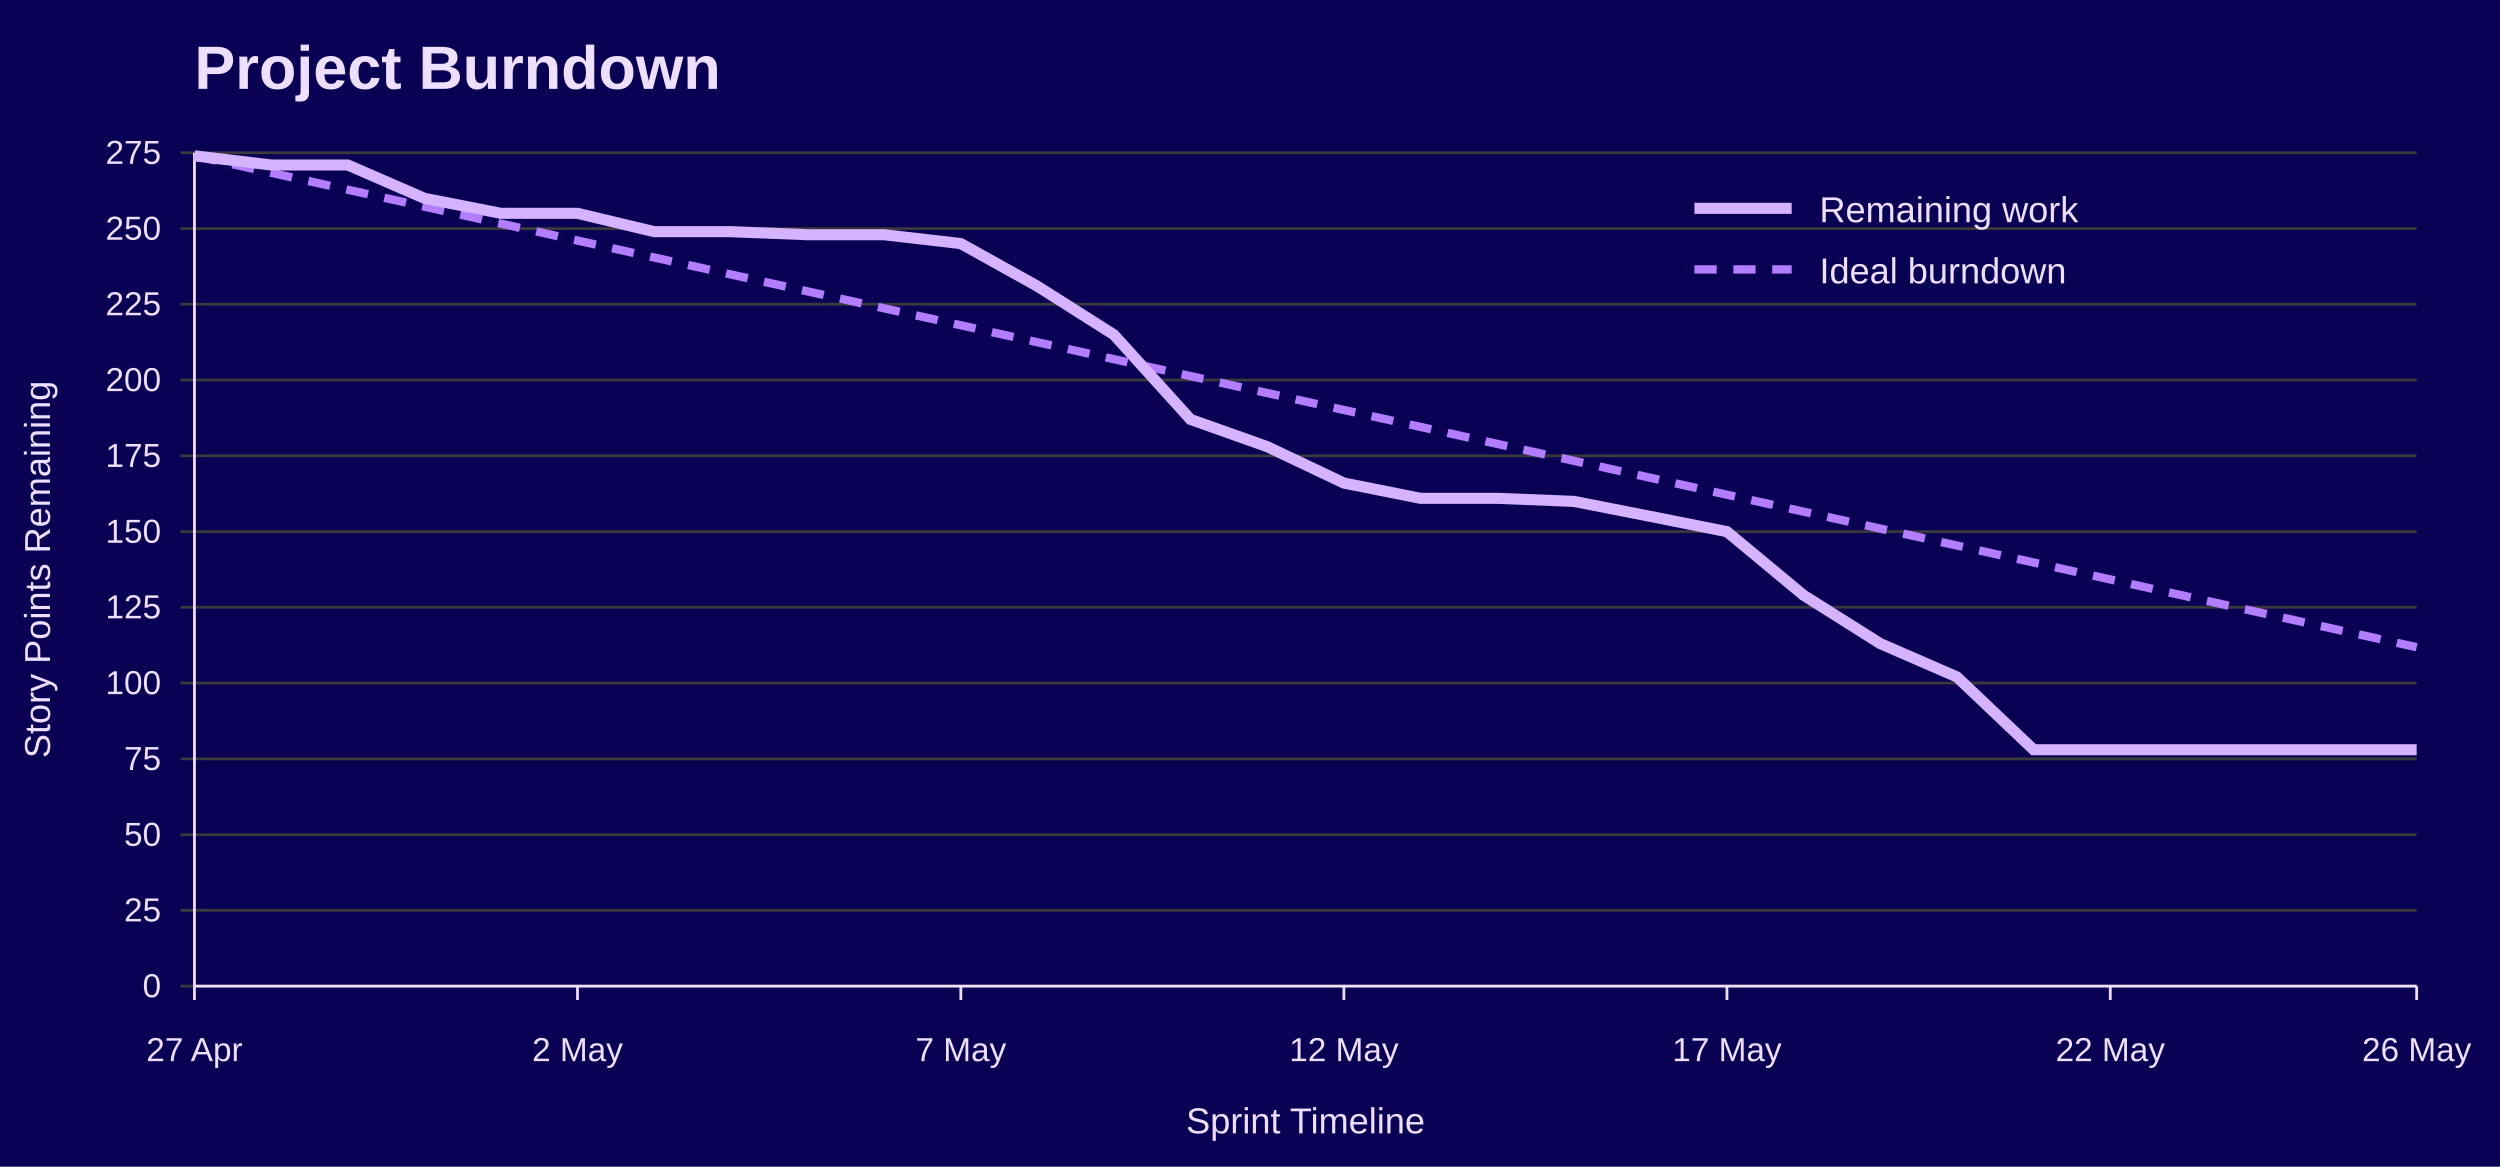
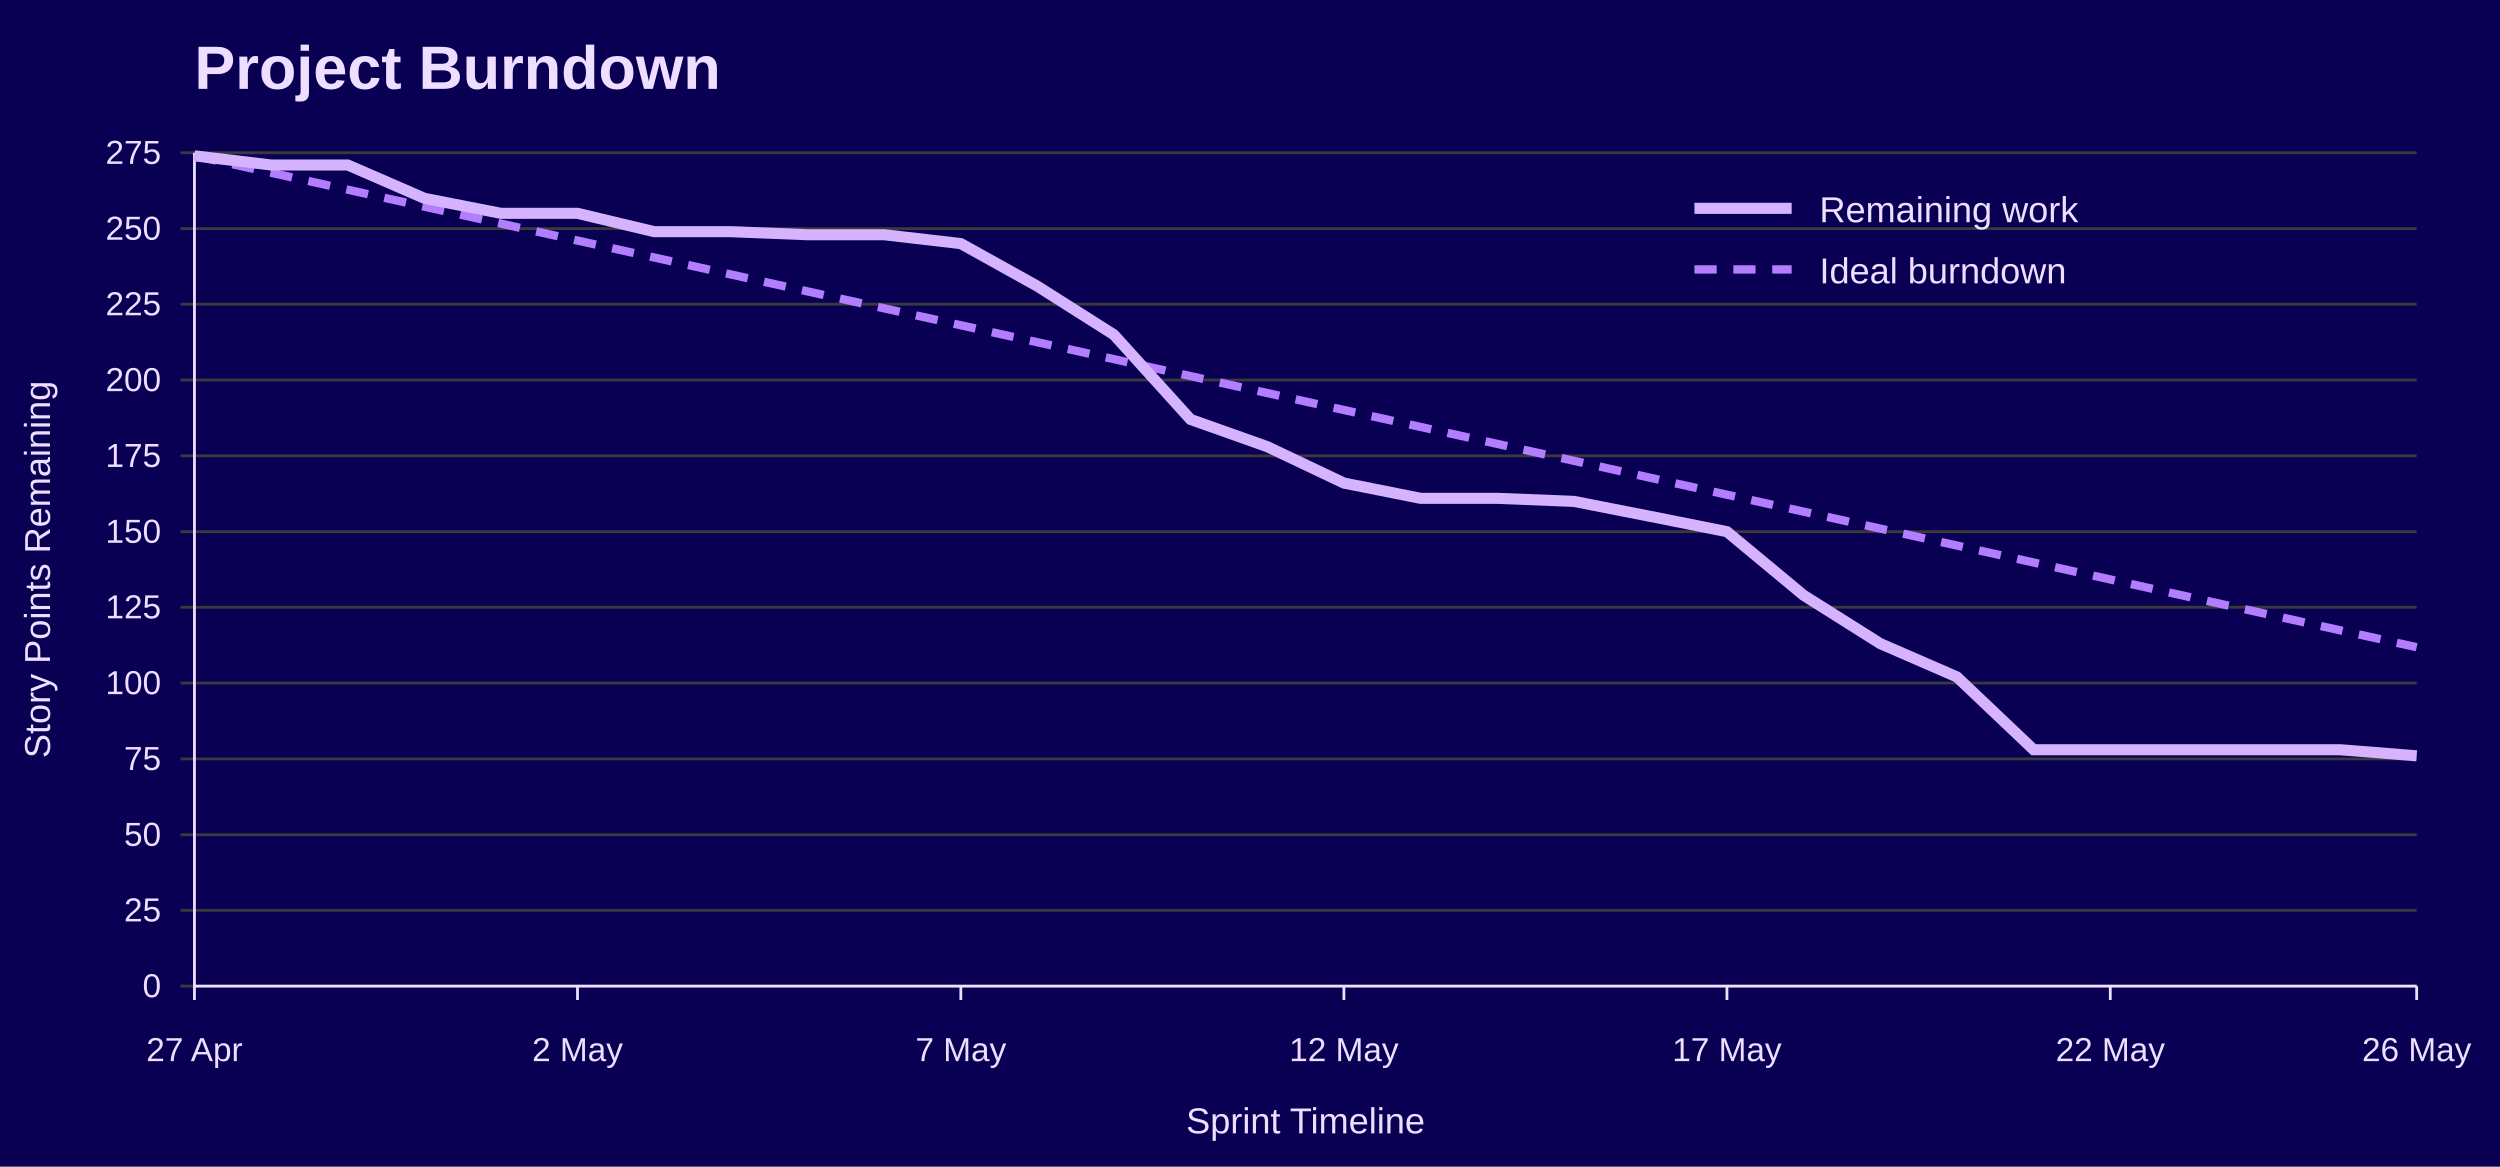
<svg xmlns="http://www.w3.org/2000/svg" width="900" height="420" viewBox="0 0 900 420" role="img" aria-labelledby="title desc">
  <rect width="100%" height="100%" fill="#090054" />
  <text x="70" y="32" font-family="Jost, Arial, Helvetica, sans-serif" font-size="22" font-weight="700" fill="#EEDEFF">Project Burndown</text>
  <line x1="65" y1="355.0" x2="870" y2="355.0" stroke="#3A3A3A" />
  <text x="58" y="359.0" font-family="Overpass, Arial, Helvetica, sans-serif" font-size="12" text-anchor="end" fill="#EEDEFF">0</text>
  <line x1="65" y1="327.7" x2="870" y2="327.7" stroke="#3A3A3A" />
  <text x="58" y="331.7" font-family="Overpass, Arial, Helvetica, sans-serif" font-size="12" text-anchor="end" fill="#EEDEFF">25</text>
  <line x1="65" y1="300.5" x2="870" y2="300.5" stroke="#3A3A3A" />
  <text x="58" y="304.5" font-family="Overpass, Arial, Helvetica, sans-serif" font-size="12" text-anchor="end" fill="#EEDEFF">50</text>
  <line x1="65" y1="273.2" x2="870" y2="273.2" stroke="#3A3A3A" />
  <text x="58" y="277.2" font-family="Overpass, Arial, Helvetica, sans-serif" font-size="12" text-anchor="end" fill="#EEDEFF">75</text>
  <line x1="65" y1="245.9" x2="870" y2="245.9" stroke="#3A3A3A" />
  <text x="58" y="249.9" font-family="Overpass, Arial, Helvetica, sans-serif" font-size="12" text-anchor="end" fill="#EEDEFF">100</text>
  <line x1="65" y1="218.6" x2="870" y2="218.6" stroke="#3A3A3A" />
  <text x="58" y="222.6" font-family="Overpass, Arial, Helvetica, sans-serif" font-size="12" text-anchor="end" fill="#EEDEFF">125</text>
  <line x1="65" y1="191.4" x2="870" y2="191.4" stroke="#3A3A3A" />
  <text x="58" y="195.4" font-family="Overpass, Arial, Helvetica, sans-serif" font-size="12" text-anchor="end" fill="#EEDEFF">150</text>
  <line x1="65" y1="164.1" x2="870" y2="164.1" stroke="#3A3A3A" />
  <text x="58" y="168.1" font-family="Overpass, Arial, Helvetica, sans-serif" font-size="12" text-anchor="end" fill="#EEDEFF">175</text>
  <line x1="65" y1="136.8" x2="870" y2="136.8" stroke="#3A3A3A" />
  <text x="58" y="140.8" font-family="Overpass, Arial, Helvetica, sans-serif" font-size="12" text-anchor="end" fill="#EEDEFF">200</text>
  <line x1="65" y1="109.5" x2="870" y2="109.5" stroke="#3A3A3A" />
  <text x="58" y="113.5" font-family="Overpass, Arial, Helvetica, sans-serif" font-size="12" text-anchor="end" fill="#EEDEFF">225</text>
  <line x1="65" y1="82.3" x2="870" y2="82.3" stroke="#3A3A3A" />
  <text x="58" y="86.3" font-family="Overpass, Arial, Helvetica, sans-serif" font-size="12" text-anchor="end" fill="#EEDEFF">250</text>
  <line x1="65" y1="55.0" x2="870" y2="55.0" stroke="#3A3A3A" />
  <text x="58" y="59.0" font-family="Overpass, Arial, Helvetica, sans-serif" font-size="12" text-anchor="end" fill="#EEDEFF">275</text>
  <line x1="70.0" y1="355" x2="70.0" y2="360" stroke="#EEDEFF" />
  <text x="70.0" y="382" font-family="Overpass, Arial, Helvetica, sans-serif" font-size="12" text-anchor="middle" fill="#EEDEFF">27 Apr</text>
  <line x1="207.9" y1="355" x2="207.9" y2="360" stroke="#EEDEFF" />
  <text x="207.9" y="382" font-family="Overpass, Arial, Helvetica, sans-serif" font-size="12" text-anchor="middle" fill="#EEDEFF">2 May</text>
  <line x1="345.9" y1="355" x2="345.9" y2="360" stroke="#EEDEFF" />
  <text x="345.9" y="382" font-family="Overpass, Arial, Helvetica, sans-serif" font-size="12" text-anchor="middle" fill="#EEDEFF">7 May</text>
  <line x1="483.8" y1="355" x2="483.8" y2="360" stroke="#EEDEFF" />
  <text x="483.8" y="382" font-family="Overpass, Arial, Helvetica, sans-serif" font-size="12" text-anchor="middle" fill="#EEDEFF">12 May</text>
  <line x1="621.7" y1="355" x2="621.7" y2="360" stroke="#EEDEFF" />
  <text x="621.7" y="382" font-family="Overpass, Arial, Helvetica, sans-serif" font-size="12" text-anchor="middle" fill="#EEDEFF">17 May</text>
  <line x1="759.7" y1="355" x2="759.7" y2="360" stroke="#EEDEFF" />
  <text x="759.7" y="382" font-family="Overpass, Arial, Helvetica, sans-serif" font-size="12" text-anchor="middle" fill="#EEDEFF">22 May</text>
  <line x1="870.0" y1="355" x2="870.0" y2="360" stroke="#EEDEFF" />
  <text x="870.0" y="382" font-family="Overpass, Arial, Helvetica, sans-serif" font-size="12" text-anchor="middle" fill="#EEDEFF">26 May</text>
  <line x1="70" y1="55" x2="70" y2="355" stroke="#EEDEFF" />
  <line x1="70" y1="355" x2="870" y2="355" stroke="#EEDEFF" />
  <text x="18" y="205.0" font-family="Overpass, Arial, Helvetica, sans-serif" font-size="13" text-anchor="middle" transform="rotate(-90 18 205.0)" fill="#EEDEFF">Story Points Remaining</text>
  <text x="470.0" y="408" font-family="Overpass, Arial, Helvetica, sans-serif" font-size="13" text-anchor="middle" fill="#EEDEFF">Sprint Timeline</text>
  <polyline points="70.0,56.1 97.6,62.2 125.2,68.3 152.8,74.4 180.3,80.5 207.9,86.6 235.5,92.7 263.1,98.8 290.7,104.9 318.3,111.0 345.9,117.1 373.4,123.2 401.0,129.3 428.6,135.4 456.2,141.5 483.8,147.6 511.4,153.7 539.0,159.8 566.6,165.9 594.1,172.0 621.7,178.1 649.3,184.2 676.9,190.3 704.5,196.4 732.1,202.5 759.7,208.6 787.2,214.7 814.8,220.8 842.4,226.9 870.0,233.0" fill="none" stroke="#B37DFF" stroke-width="3" stroke-dasharray="8 6" />
-   <polyline points="70.0,56.1 97.6,59.4 125.2,59.4 152.8,71.4 180.3,76.8 207.9,76.8 235.5,83.4 263.1,83.4 290.7,84.5 318.3,84.5 345.9,87.7 373.4,103.0 401.0,120.5 428.6,151.0 456.2,160.8 483.8,173.9 511.4,179.4 539.0,179.4 566.6,180.5 594.1,185.9 621.7,191.4 649.3,214.3 676.9,231.7 704.5,243.7 732.1,269.9 759.7,269.9 787.2,269.9 814.8,269.9 842.4,269.9 870.0,269.9" fill="none" stroke="#D6B3FF" stroke-width="4" />
+   <polyline points="70.0,56.1 97.6,59.4 125.2,59.4 152.8,71.4 180.3,76.8 207.9,76.8 235.5,83.4 263.1,83.4 290.7,84.5 318.3,84.5 345.9,87.7 373.4,103.0 401.0,120.5 428.6,151.0 456.2,160.8 483.8,173.9 511.4,179.4 539.0,179.4 566.6,180.5 594.1,185.9 621.7,191.4 649.3,214.3 676.9,231.7 704.5,243.7 732.1,269.9 759.7,269.9 787.2,269.9 814.8,269.9 842.4,269.9 870.0,272.1" fill="none" stroke="#D6B3FF" stroke-width="4" />
  <line x1="610" y1="75" x2="645" y2="75" stroke="#D6B3FF" stroke-width="4" />
  <text x="655" y="80" font-family="Overpass, Arial, Helvetica, sans-serif" font-size="13" fill="#EEDEFF">Remaining work</text>
  <line x1="610" y1="97" x2="645" y2="97" stroke="#B37DFF" stroke-width="3" stroke-dasharray="8 6" />
  <text x="655" y="102" font-family="Overpass, Arial, Helvetica, sans-serif" font-size="13" fill="#EEDEFF">Ideal burndown</text>
</svg>
